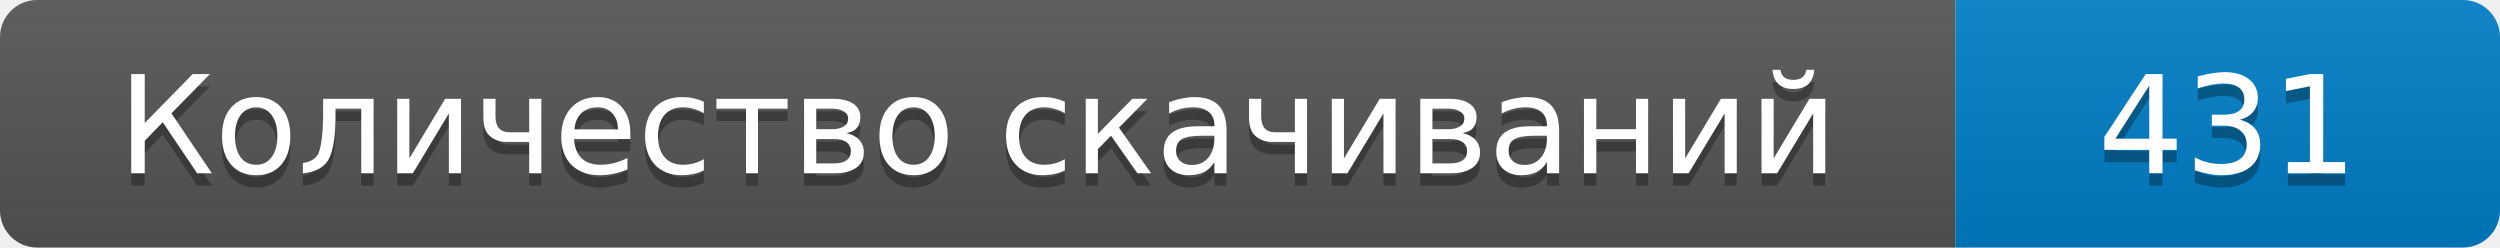
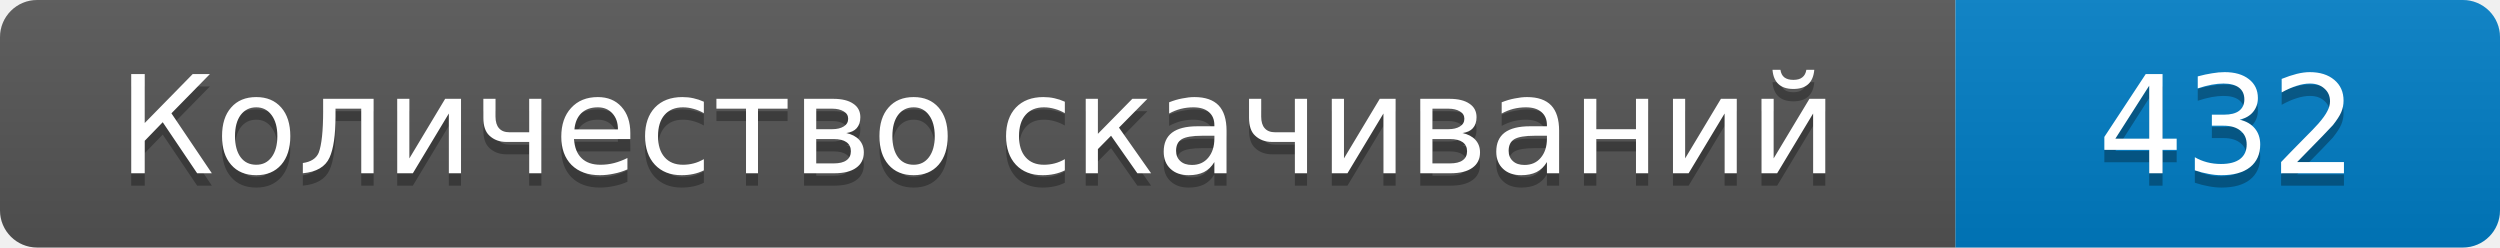
- <svg xmlns="http://www.w3.org/2000/svg" width="202" height="20" role="img" aria-label="Количество скачиваний: 431">
+ <svg xmlns="http://www.w3.org/2000/svg" width="202" height="20" role="img" aria-label="Количество скачиваний: 432">
  <linearGradient id="s" x2="0" y2="100%">
    <stop offset="0" stop-color="#bbb" stop-opacity=".1" />
    <stop offset="1" stop-opacity=".1" />
  </linearGradient>
  <clipPath id="r">
    <rect width="202" height="20" rx="3" />
  </clipPath>
  <g clip-path="url(#r)">
    <path fill="#555" d="M0 0h158v20H0z" />
    <path fill="#007ec6" d="M158 0h44v20h-44z" />
    <path fill="url(#s)" d="M0 0h202v20H0z" />
  </g>
  <g fill="#fff" text-anchor="middle" font-family="Verdana,DejaVu Sans,sans-serif" font-size="11">
    <text x="79" y="15" fill="#010101" fill-opacity=".3">Количество скачиваний</text>
    <text x="79" y="14">Количество скачиваний</text>
-     <text x="180" y="15" fill="#010101" fill-opacity=".3">431</text>
-     <text x="180" y="14">431</text>
+     <text x="180" y="15" fill="#010101" fill-opacity=".3">432</text>
+     <text x="180" y="14">432</text>
  </g>
</svg>
